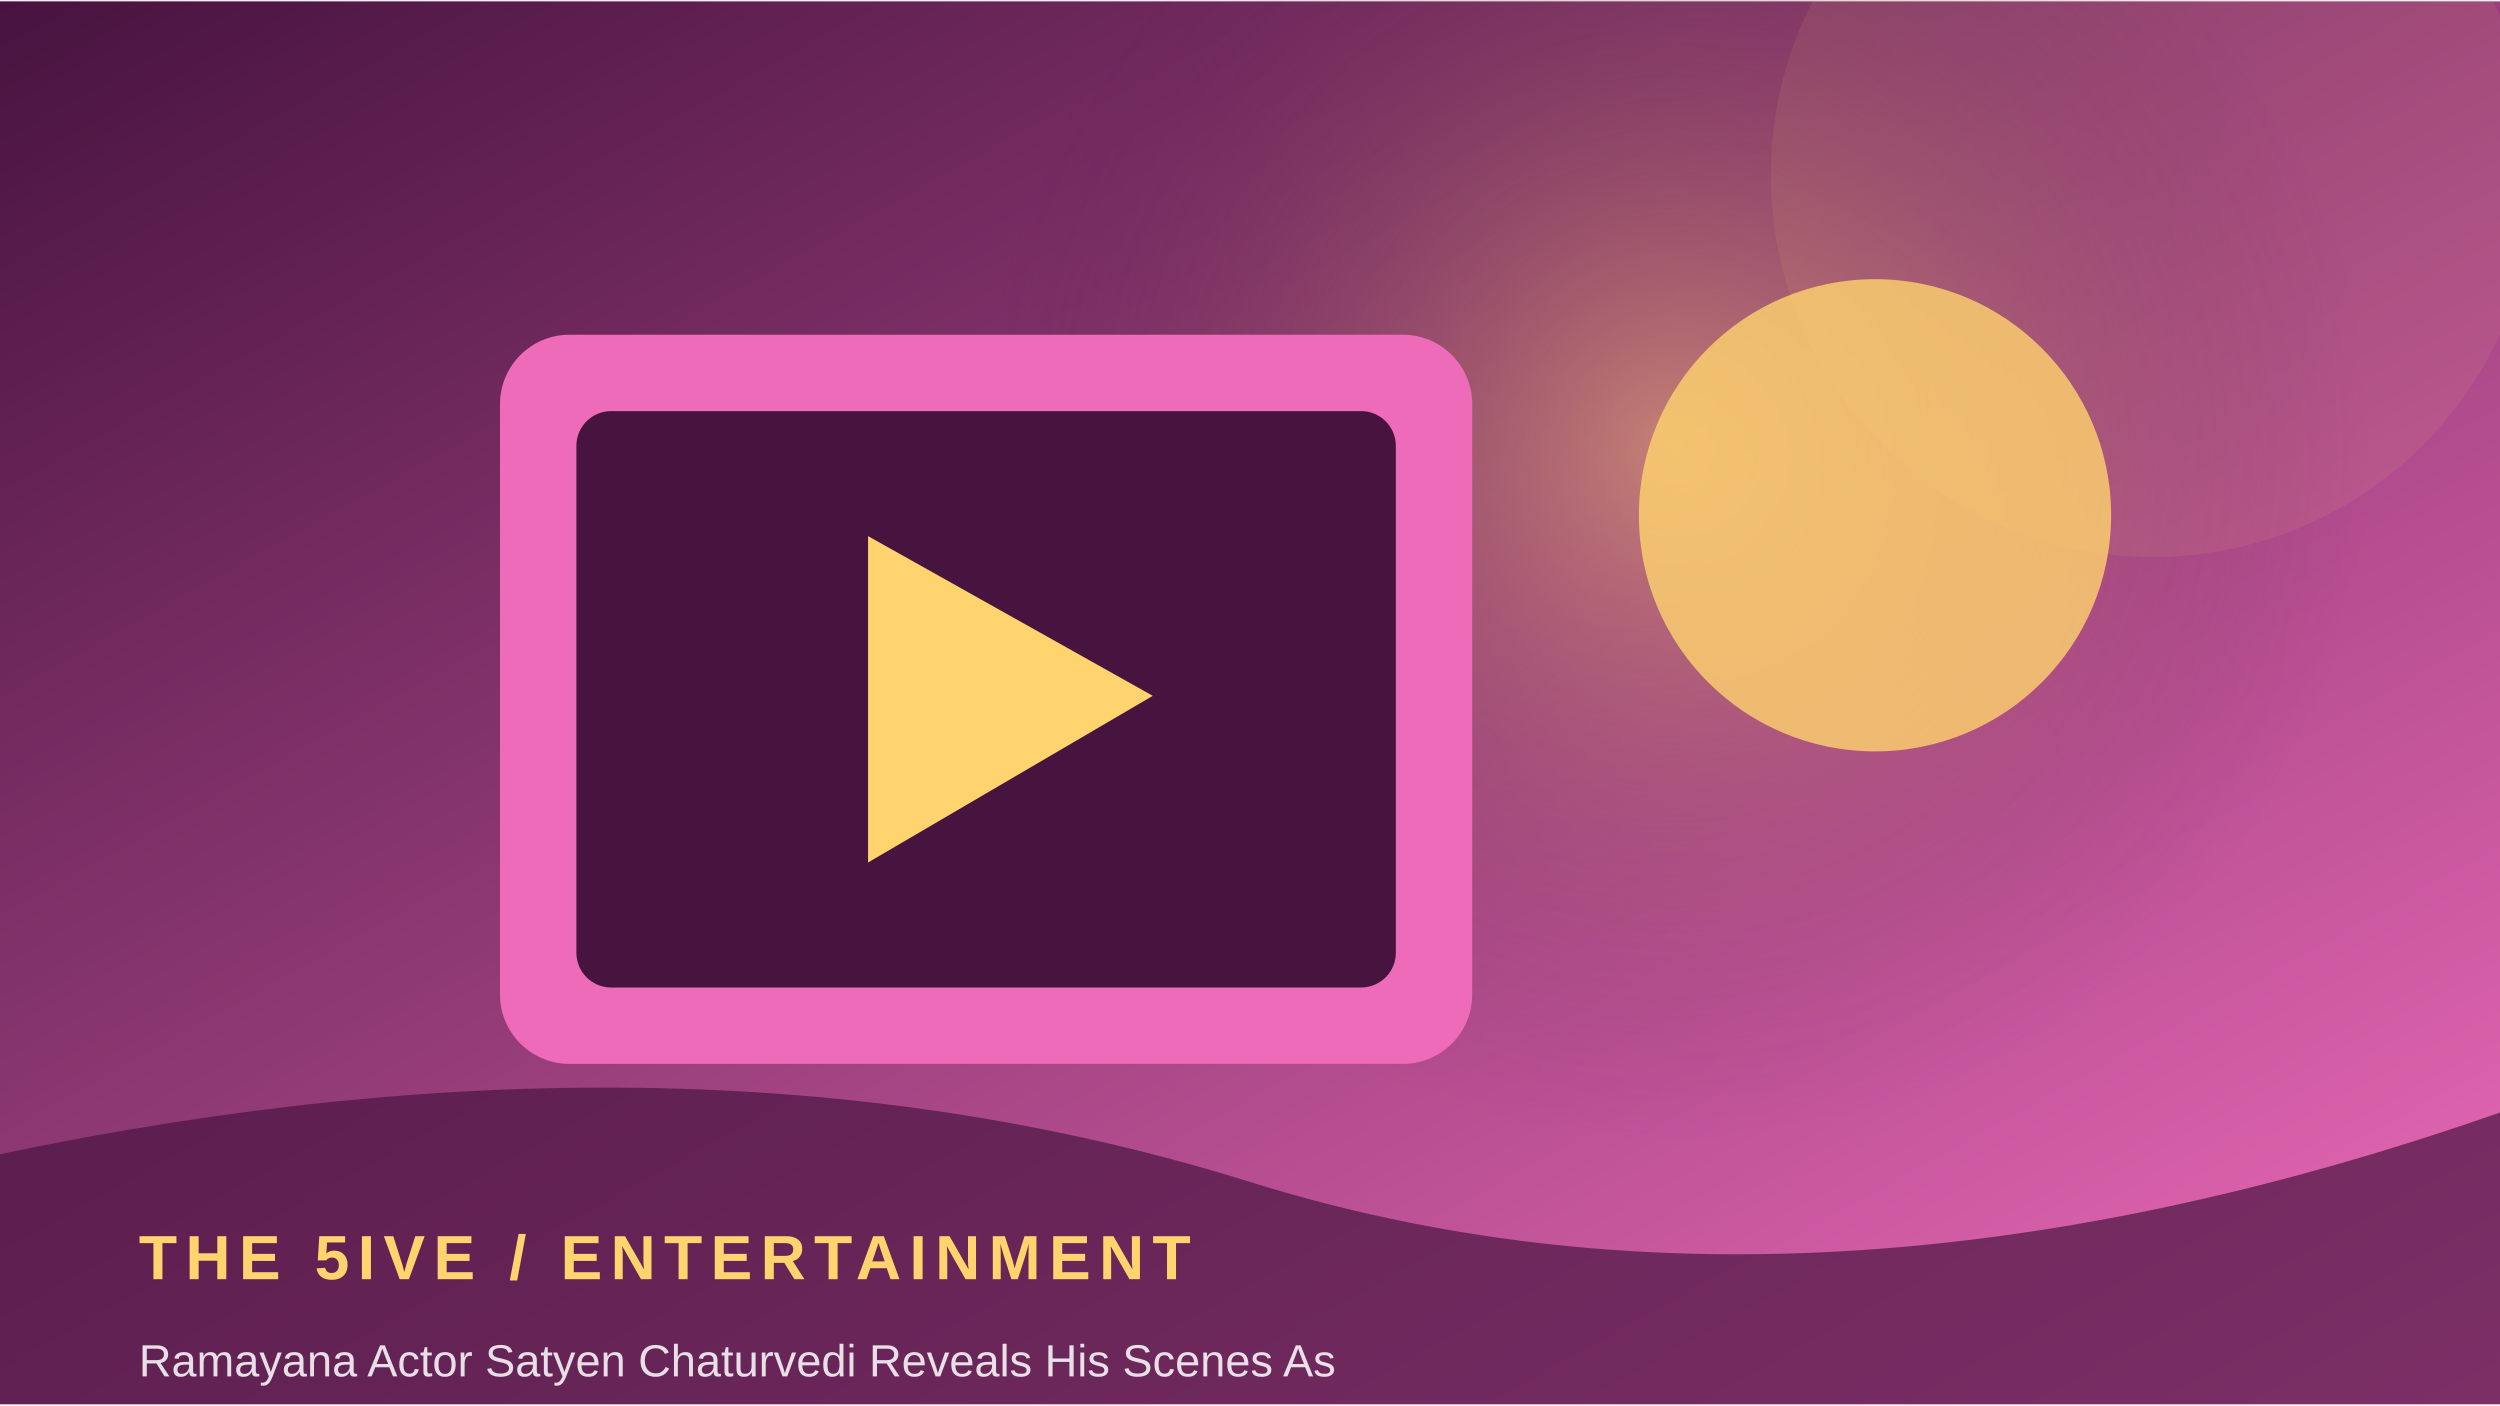
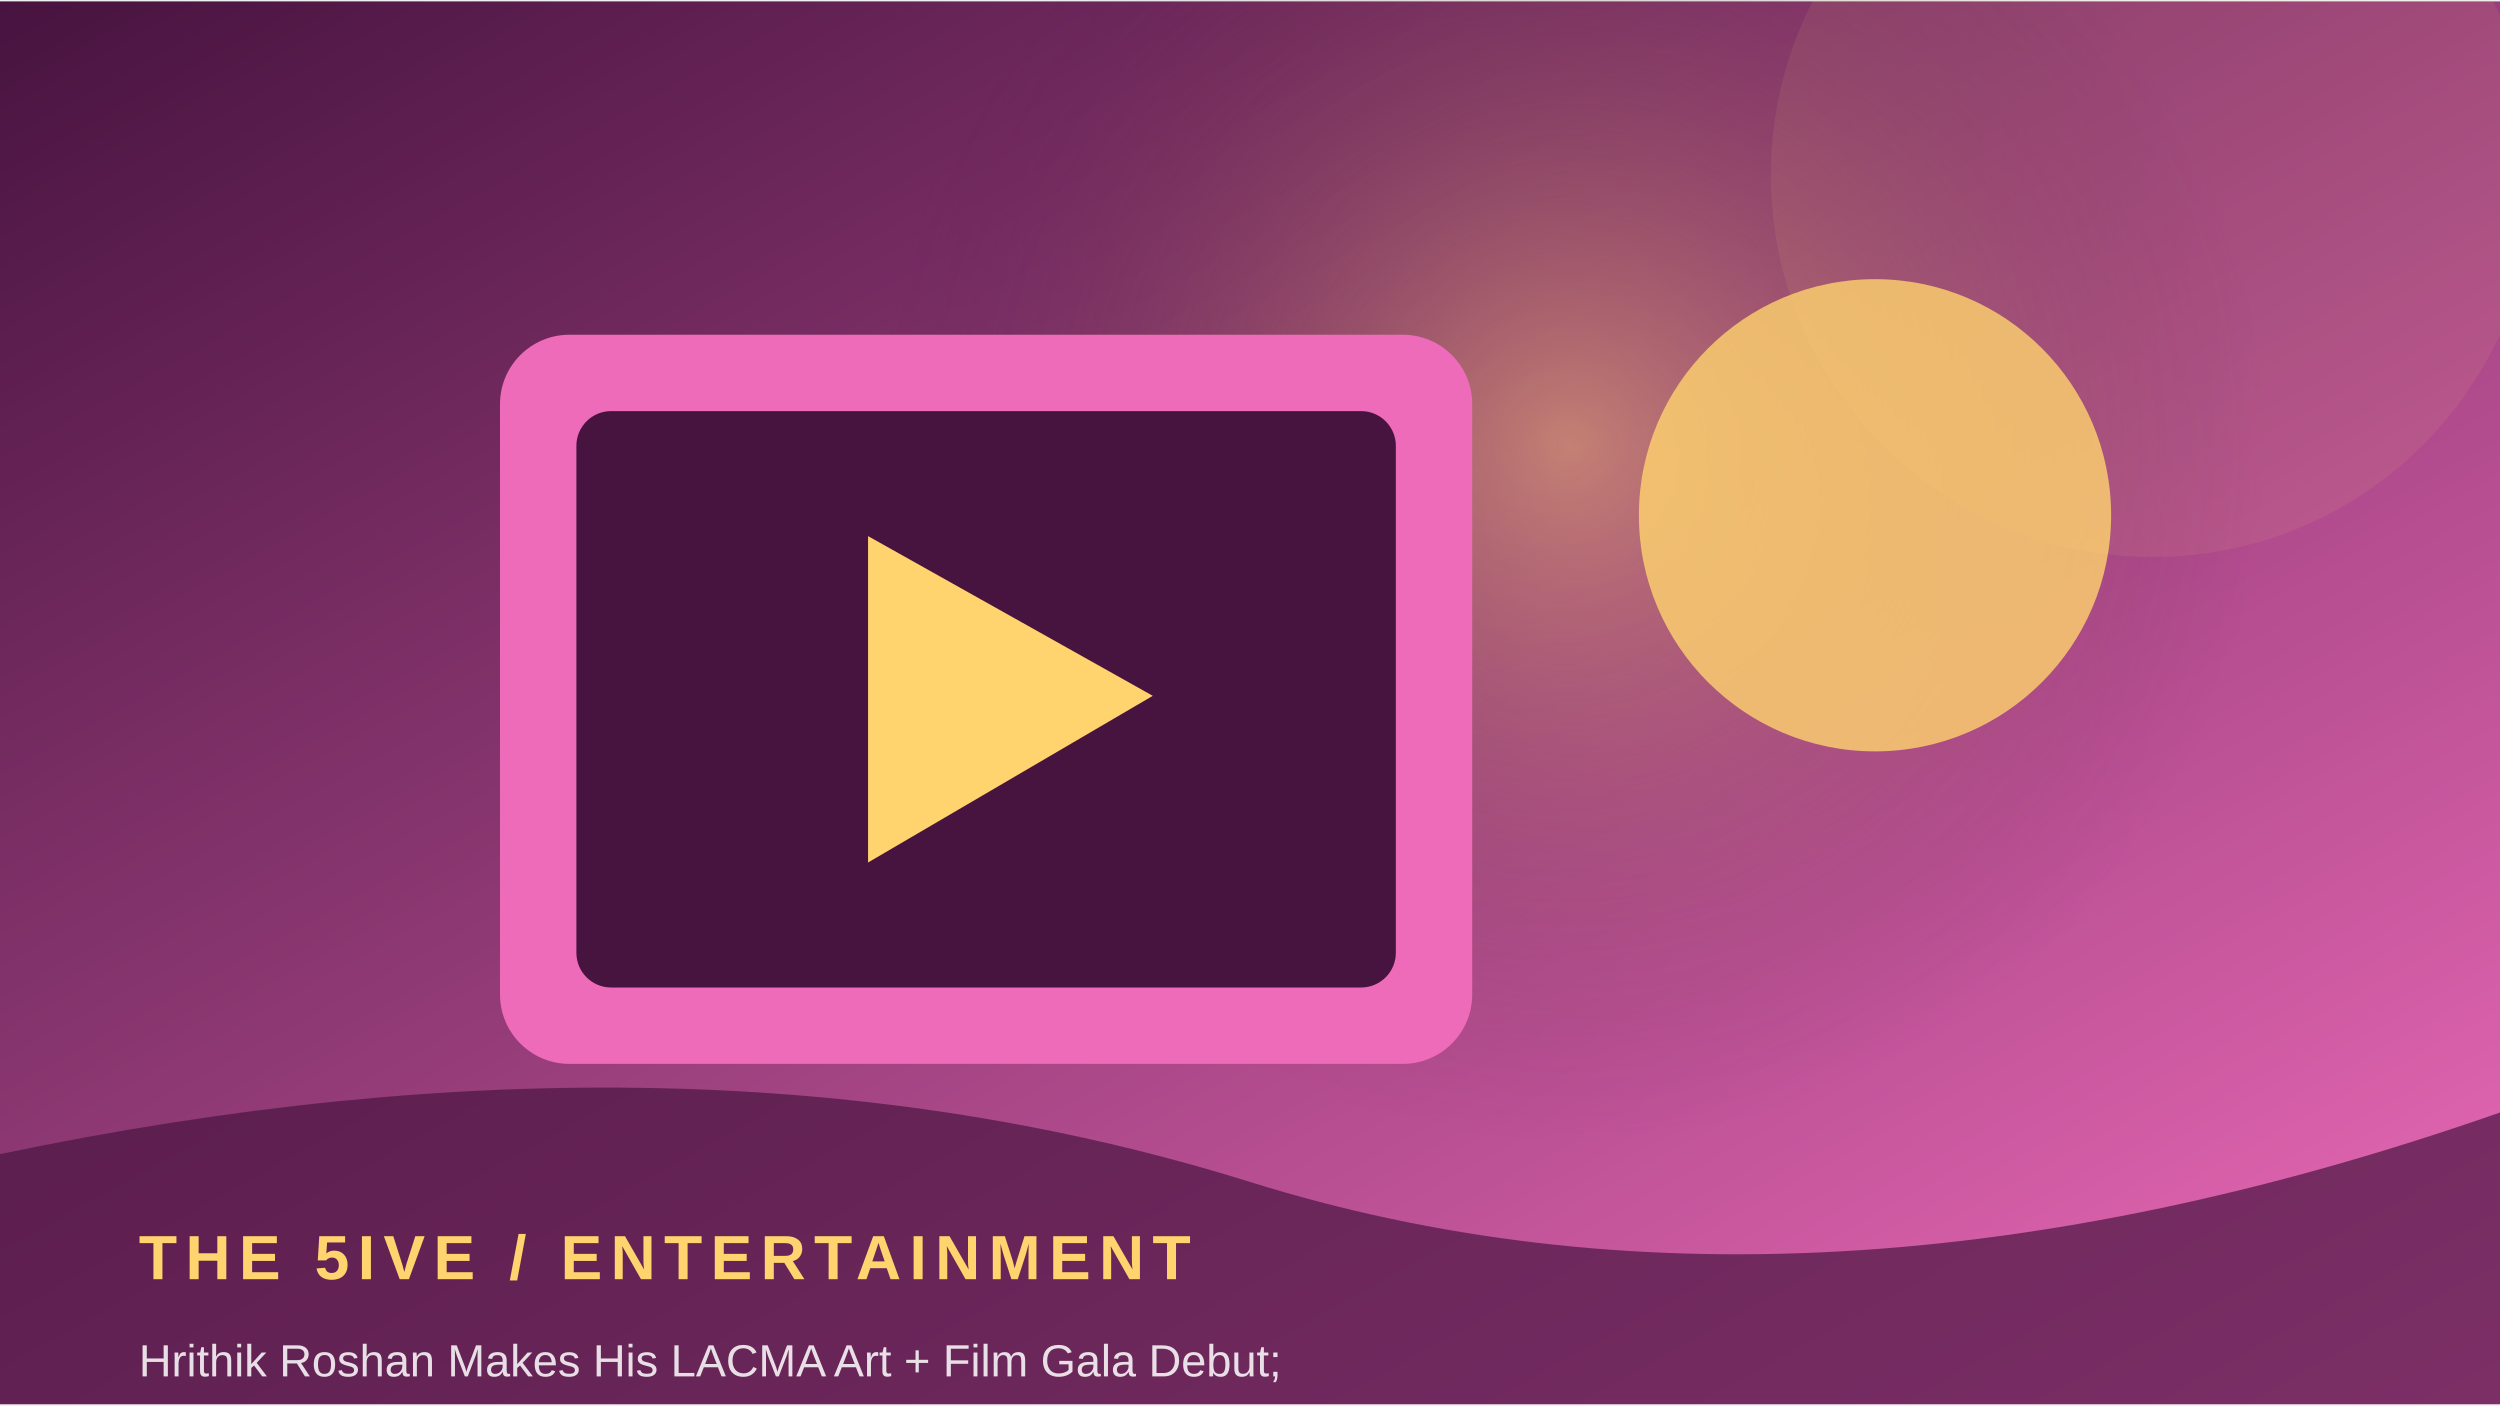
<svg xmlns="http://www.w3.org/2000/svg" width="900" height="506" viewBox="0 0 360 202">
  <defs>
    <linearGradient id="g" x1="0" y1="0" x2="1" y2="1">
      <stop stop-color="#47133f" />
      <stop offset="1" stop-color="#ed6bb9" />
    </linearGradient>
    <radialGradient id="r">
      <stop stop-color="#ffd36e" stop-opacity=".45" />
      <stop offset="1" stop-color="#47133f" stop-opacity="0" />
    </radialGradient>
  </defs>
  <rect width="360" height="202" fill="url(#g)" />
-   <circle cx="241" cy="64" r="100" fill="url(#r)" />
+   <circle cx="226" cy="64" r="100" fill="url(#r)" />
  <circle cx="310" cy="25" r="55" fill="#ffd36e" opacity=".08" />
  <rect x="72" y="48" width="140" height="105" rx="10" fill="#ed6bb9" />
  <rect x="83" y="59" width="118" height="83" rx="5" fill="#47133f" />
  <path d="M125 77 L125 124 L166 100 Z" fill="#ffd36e" />
  <circle cx="270" cy="74" r="34" fill="#ffd36e" opacity=".8" />
  <path d="M0 166 Q100 145 180 170 T360 160 V202 H0Z" fill="#47133f" opacity=".68" />
  <text x="20" y="184" font-family="Arial,sans-serif" font-size="9" font-weight="700" letter-spacing="1.2" fill="#ffd36e">THE 5IVE  /  ENTERTAINMENT</text>
-   <text x="20" y="198" font-family="Arial,sans-serif" font-size="6.5" fill="#ffffff" opacity=".85">Ramayana Actor Satyen Chaturvedi Reveals His Scenes As</text>
+   <text x="20" y="198" font-family="Arial,sans-serif" font-size="6.5" fill="#ffffff" opacity=".85">Hrithik Roshan Makes His LACMA Art + Film Gala Debut; </text>
</svg>
